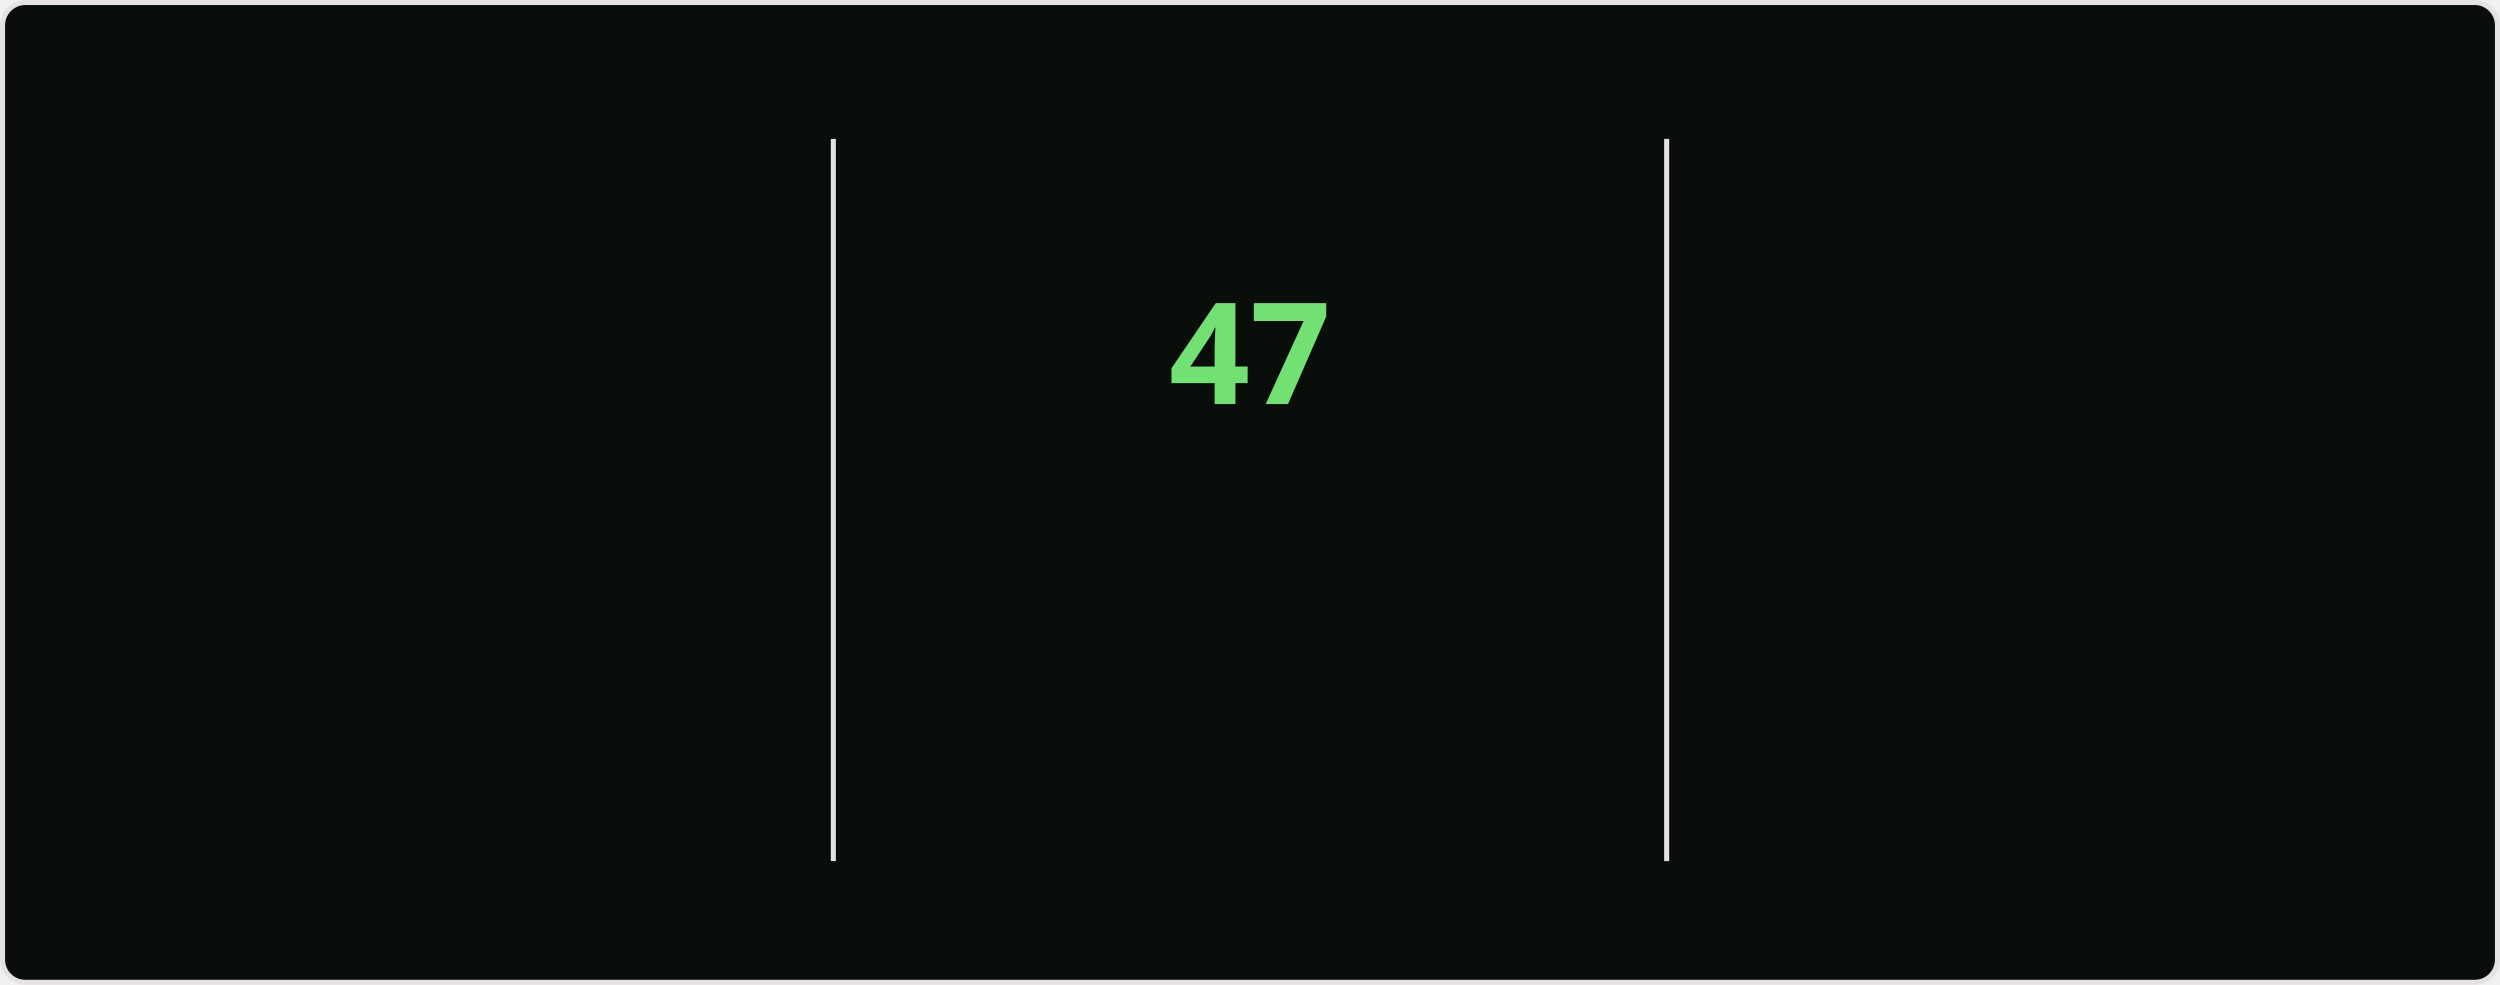
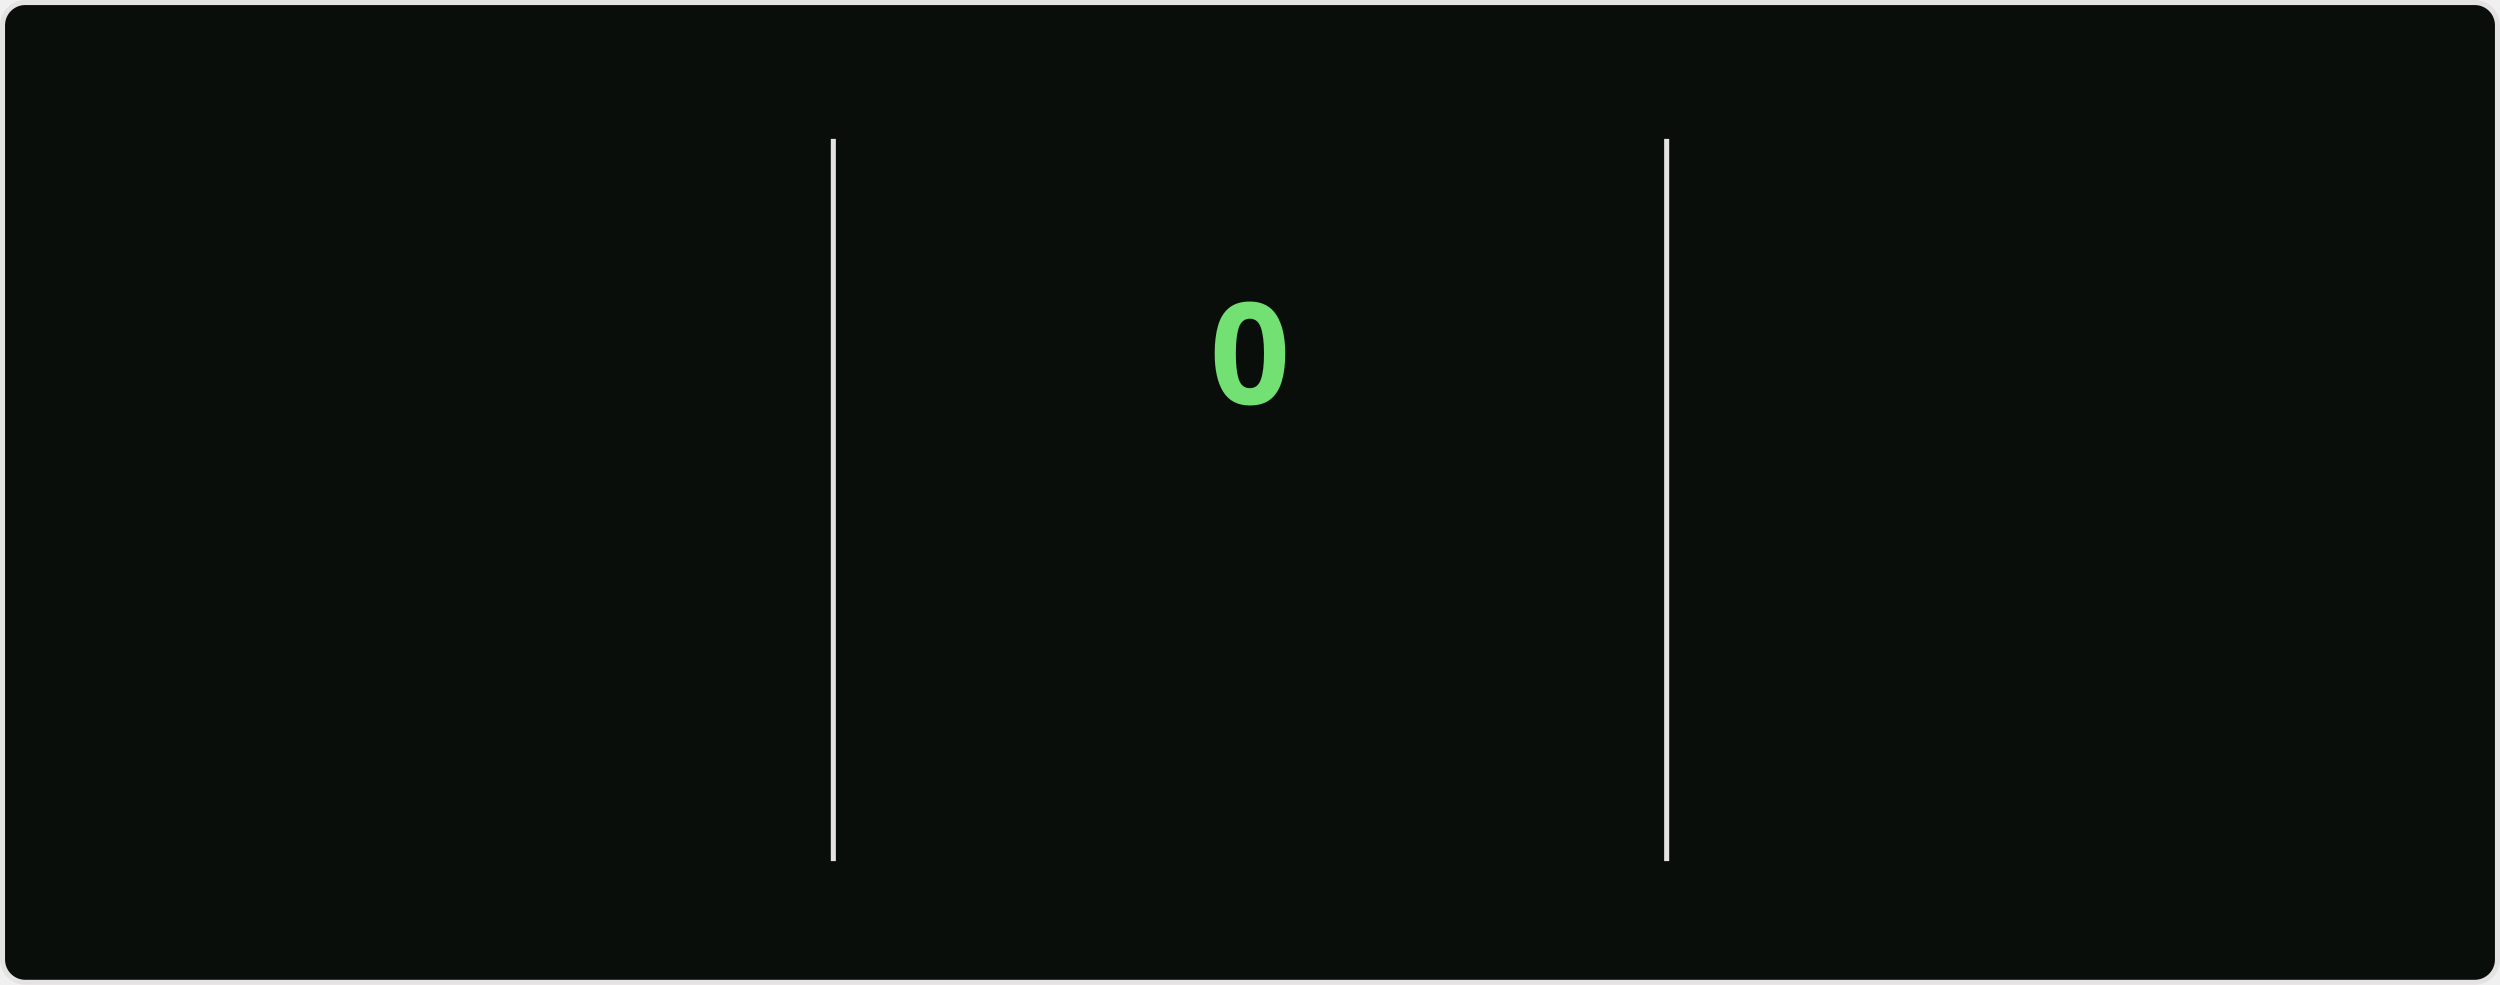
<svg xmlns="http://www.w3.org/2000/svg" style="isolation: isolate" viewBox="0 0 495 195" width="495px" height="195px" direction="ltr">
  <style>
    @keyframes currstreak {
      0% { font-size: 3px; opacity: 0.2; }
      80% { font-size: 34px; opacity: 1; }
      100% { font-size: 28px; opacity: 1; }
    }
    @keyframes fadein {
      0% { opacity: 0; }
      100% { opacity: 1; }
    }
    .big-number {
      font-family: "Segoe UI", Ubuntu, sans-serif;
      font-weight: 700;
      font-size: 28px;
      fill: #bfd5b5;
    }
    .label {
      font-family: "Segoe UI", Ubuntu, sans-serif;
      font-weight: 400;
      font-size: 14px;
      fill: #bfd5b5;
    }
    .range-text {
      font-family: "Segoe UI", Ubuntu, sans-serif;
      font-weight: 400;
      font-size: 12px;
      fill: #8db87a;
    }
    .current-streak-num {
      font-family: "Segoe UI", Ubuntu, sans-serif;
      font-weight: 700;
      font-size: 28px;
      fill: #72e072;
    }</style>
  <defs>
    <clipPath id="outer_rectangle">
      <rect width="495" height="195" rx="4.5" />
    </clipPath>
    <mask id="mask_out_ring_behind_fire">
      <rect width="495" height="195" fill="white" />
      <ellipse id="mask-ellipse" cx="247.5" cy="32" rx="13" ry="18" fill="black" />
    </mask>
  </defs>
  <g clip-path="url(#outer_rectangle)">
    <g style="isolation: isolate">
      <rect fill="#0a0e0a" rx="4.5" x="0.5" y="0.5" width="494" height="194" stroke="#e4e2e2" />
    </g>
    <g style="isolation: isolate">
      <line x1="165" y1="28" x2="165" y2="170" vector-effect="non-scaling-stroke" stroke-width="1" stroke="#e4e2e2" stroke-linejoin="miter" stroke-linecap="square" stroke-miterlimit="3" />
      <line x1="330" y1="28" x2="330" y2="170" vector-effect="non-scaling-stroke" stroke-width="1" stroke="#e4e2e2" stroke-linejoin="miter" stroke-linecap="square" stroke-miterlimit="3" />
    </g>
    <g style="isolation: isolate">
      <g transform="translate(82.5, 48)">
        <text x="0" y="32" stroke-width="0" text-anchor="middle" class="big-number" style="opacity: 0; animation: fadein 0.5s linear forwards 0.6s">
            6.3K
          </text>
      </g>
      <g transform="translate(82.5, 84)">
        <text x="0" y="32" stroke-width="0" text-anchor="middle" class="label" style="opacity: 0; animation: fadein 0.5s linear forwards 0.7s">
            Total Contributions
          </text>
      </g>
      <g transform="translate(82.5, 114)">
        <text x="0" y="32" stroke-width="0" text-anchor="middle" class="range-text" style="opacity: 0; animation: fadein 0.5s linear forwards 0.8s">
            Aug 24 - Present
          </text>
      </g>
    </g>
    <g style="isolation: isolate">
      <g mask="url(#mask_out_ring_behind_fire)">
        <circle cx="247.5" cy="71" r="40" fill="none" stroke="#bfd5b5" stroke-width="5" style="opacity: 0; animation: fadein 0.5s linear forwards 0.4s" />
      </g>
      <g transform="translate(247.5, 19.5)" stroke-opacity="0" style="opacity: 0; animation: fadein 0.5s linear forwards 0.6s">
        <path d="M -12 -0.5 L 15 -0.5 L 15 23.5 L -12 23.5 L -12 -0.5 Z" fill="none" />
        <path d="M 1.5 0.67 C 1.5 0.67 2.24 3.32 2.24 5.47 C 2.24 7.53 0.89 9.2 -1.17 9.2 C -3.23 9.2 -4.79 7.53 -4.79 5.47 L -4.76 5.11 C -6.78 7.51 -8 10.62 -8 13.99 C -8 18.41 -4.42 22 0 22 C 4.42 22 8 18.41 8 13.99 C 8 8.6 5.41 3.79 1.5 0.67 Z M -0.29 19 C -2.07 19 -3.51 17.6 -3.51 15.86 C -3.51 14.24 -2.46 13.1 -0.7 12.74 C 1.07 12.38 2.9 11.53 3.92 10.16 C 4.31 11.45 4.51 12.81 4.51 14.2 C 4.51 16.85 2.36 19 -0.29 19 Z" fill="#bfd5b5" stroke-opacity="0" />
      </g>
      <g transform="translate(247.5, 48)">
        <text x="0" y="32" stroke-width="0" text-anchor="middle" class="current-streak-num" style="animation: currstreak 0.6s linear forwards">
-             47
+             0
          </text>
      </g>
      <g transform="translate(247.5, 108)">
        <text x="0" y="32" stroke-width="0" text-anchor="middle" class="label" style="opacity: 0; animation: fadein 0.5s linear forwards 0.9s">
            Current Streak
          </text>
      </g>
      <g transform="translate(247.5, 145)">
        <text x="0" y="21" stroke-width="0" text-anchor="middle" class="range-text" style="opacity: 0; animation: fadein 0.5s linear forwards 0.9s">
-             Jul 12 - Aug 27
+             0 days
          </text>
      </g>
    </g>
    <g style="isolation: isolate">
      <g transform="translate(412.5, 48)">
        <text x="0" y="32" stroke-width="0" text-anchor="middle" class="big-number" style="opacity: 0; animation: fadein 0.5s linear forwards 1.2s">
            47
          </text>
      </g>
      <g transform="translate(412.5, 84)">
        <text x="0" y="32" stroke-width="0" text-anchor="middle" class="label" style="opacity: 0; animation: fadein 0.5s linear forwards 1.3s">
            Longest Streak
          </text>
      </g>
      <g transform="translate(412.5, 114)">
        <text x="0" y="32" stroke-width="0" text-anchor="middle" class="range-text" style="opacity: 0; animation: fadein 0.5s linear forwards 1.4s">
            Jul 12 - Aug 27
          </text>
      </g>
    </g>
  </g>
</svg>
